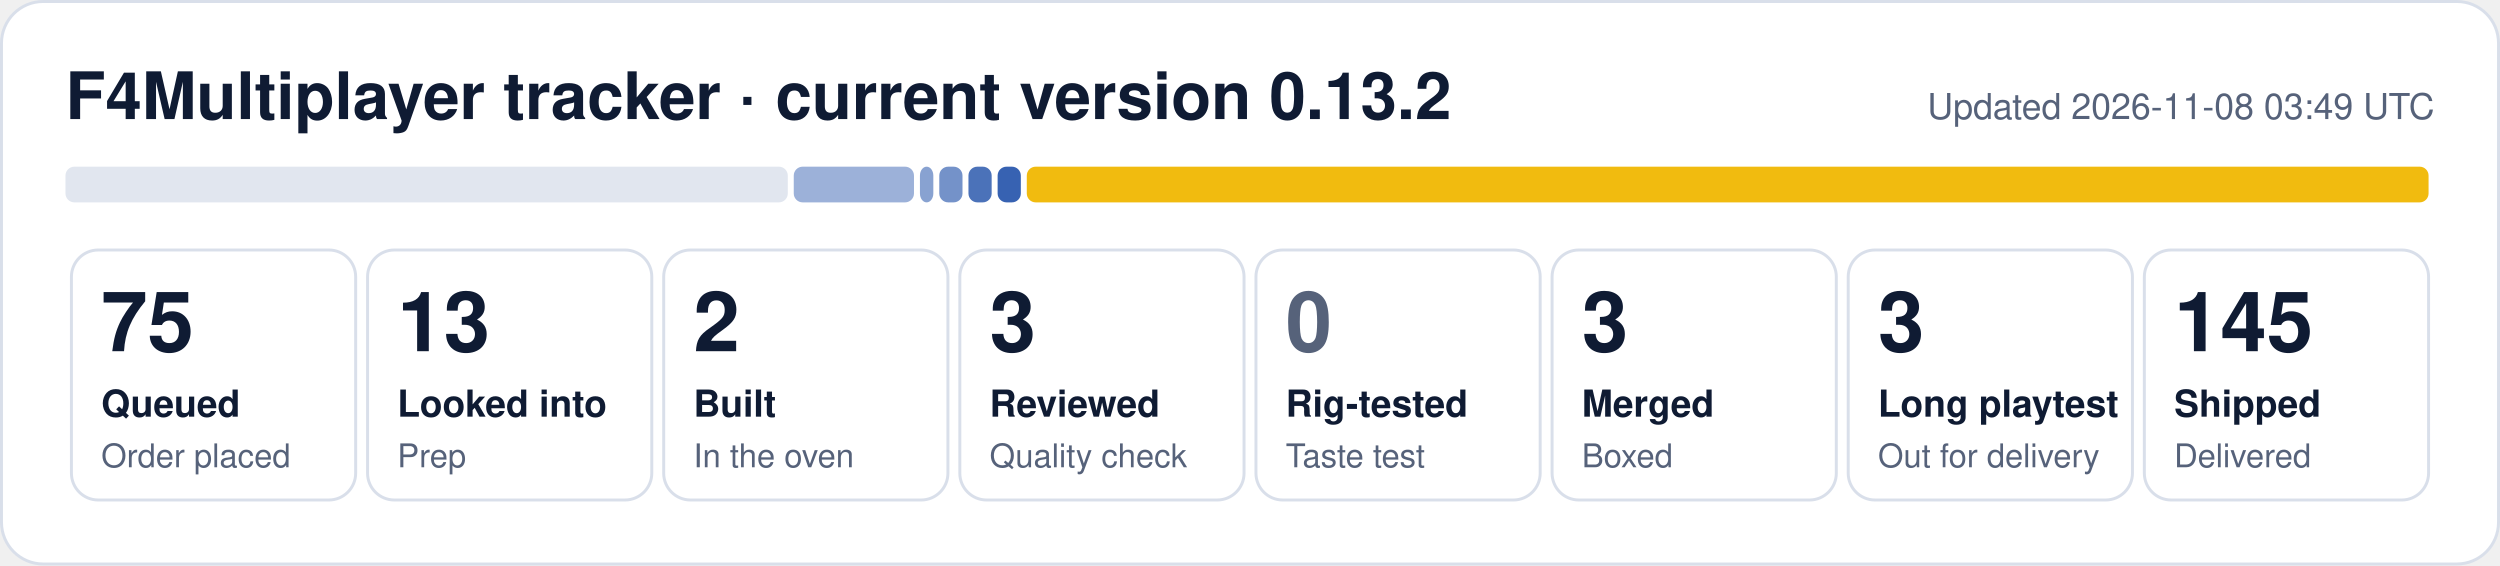
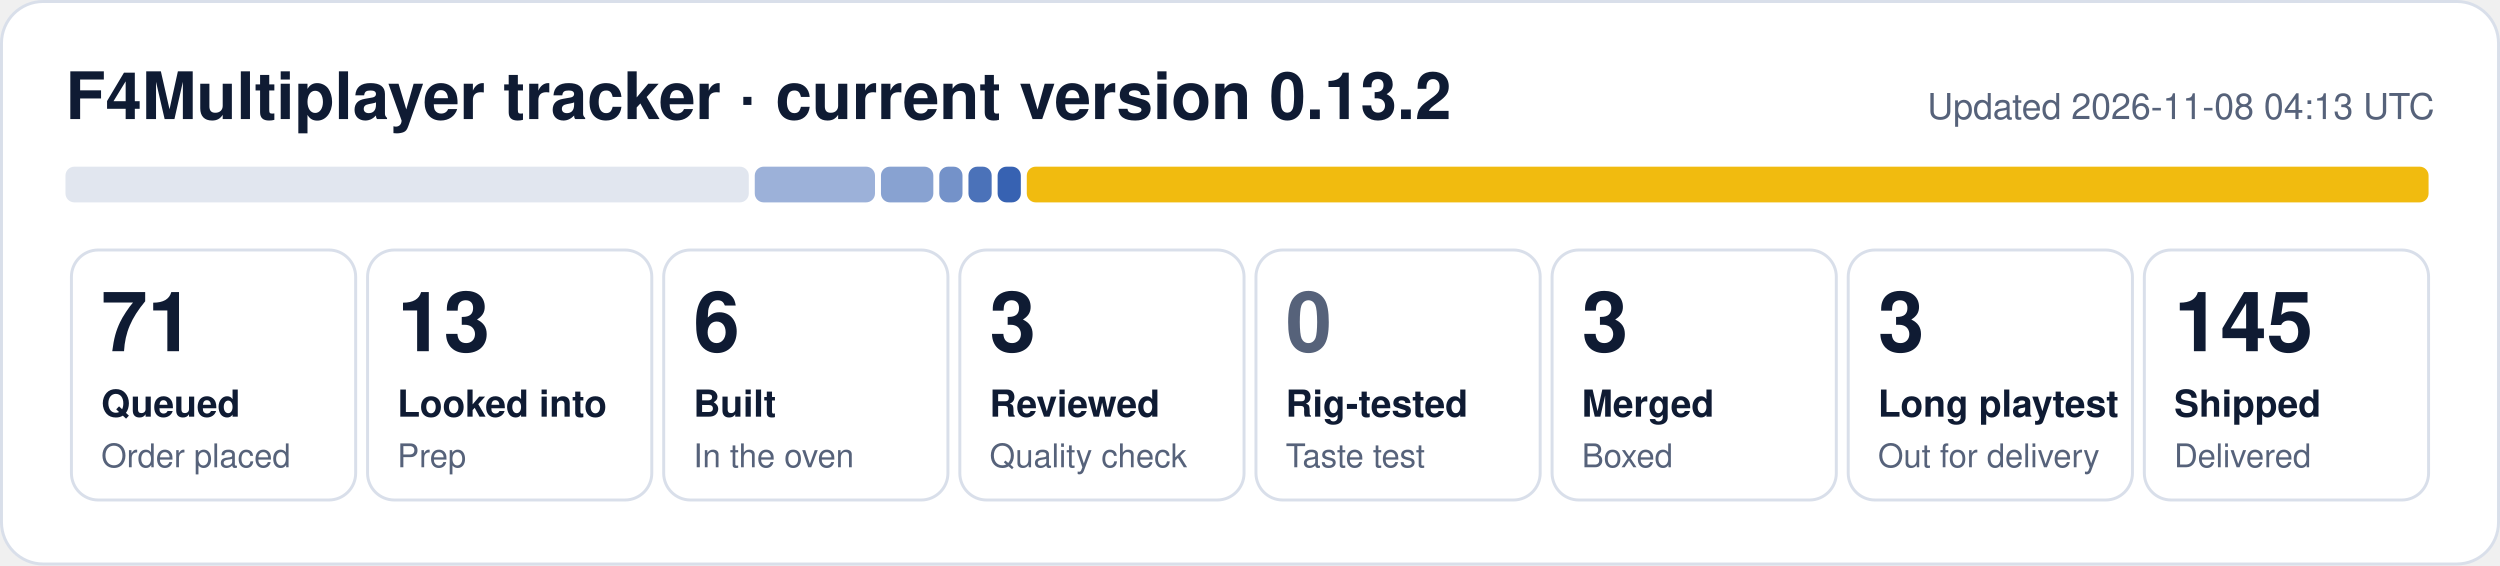
- <svg xmlns="http://www.w3.org/2000/svg" width="840" height="190" viewBox="0 0 840 190" role="img" aria-label="F4Multiplayer tracker: 75 queued, 13 looked into, 2 built, 3 reviewed, 3 merged, 3 long playtest, 145 shipped">
+ <svg xmlns="http://www.w3.org/2000/svg" width="840" height="190" viewBox="0 0 840 190" role="img" aria-label="F4Multiplayer tracker: 71 queued, 13 looked into, 6 built, 3 reviewed, 3 merged, 3 long playtest, 145 shipped">
  <rect x="0.5" y="0.5" width="839" height="189" rx="14" fill="#ffffff" stroke="#d9dfea" />
  <text x="22" y="40" font-family="Segoe UI, Helvetica, Arial, sans-serif" font-size="22" font-weight="700" fill="#0f1b33">F4Multiplayer tracker · current version 0.13.2</text>
-   <text x="818" y="40" font-family="Segoe UI, Helvetica, Arial, sans-serif" font-size="12" fill="#56627a" text-anchor="end">Updated 2026-11-08 03:49 UTC</text>
-   <rect x="22.0" y="56" width="242.7" height="12" rx="3" fill="#e1e6ef" fill-opacity="1.00" />
-   <rect x="266.7" y="56" width="40.4" height="12" rx="3" fill="#1f4fa8" fill-opacity="0.44" />
-   <rect x="309.1" y="56" width="4.5" height="12" rx="3" fill="#1f4fa8" fill-opacity="0.53" />
+   <text x="818" y="40" font-family="Segoe UI, Helvetica, Arial, sans-serif" font-size="12" fill="#56627a" text-anchor="end">Updated 2026-11-08 04:13 UTC</text>
+   <rect x="22.0" y="56" width="229.6" height="12" rx="3" fill="#e1e6ef" fill-opacity="1.00" />
+   <rect x="253.6" y="56" width="40.4" height="12" rx="3" fill="#1f4fa8" fill-opacity="0.44" />
+   <rect x="296.0" y="56" width="17.6" height="12" rx="3" fill="#1f4fa8" fill-opacity="0.53" />
  <rect x="315.6" y="56" width="7.8" height="12" rx="3" fill="#1f4fa8" fill-opacity="0.62" />
  <rect x="325.4" y="56" width="7.8" height="12" rx="3" fill="#1f4fa8" fill-opacity="0.80" />
  <rect x="335.2" y="56" width="7.8" height="12" rx="3" fill="#1f4fa8" fill-opacity="0.89" />
  <rect x="345.0" y="56" width="471.0" height="12" rx="3" fill="#f0b90b" fill-opacity="0.98" />
  <rect x="24.0" y="84" width="95.5" height="84" rx="9" fill="none" stroke="#d9dfea" />
-   <text x="34.0" y="118" font-family="Segoe UI, Helvetica, Arial, sans-serif" font-size="28" font-weight="800" fill="#0f1b33">75</text>
+   <text x="34.0" y="118" font-family="Segoe UI, Helvetica, Arial, sans-serif" font-size="28" font-weight="800" fill="#0f1b33">71</text>
  <text x="34.0" y="140" font-family="Segoe UI, Helvetica, Arial, sans-serif" font-size="12.5" font-weight="600" fill="#0f1b33">Queued</text>
  <text x="34.0" y="157" font-family="Segoe UI, Helvetica, Arial, sans-serif" font-size="11" fill="#56627a">Order placed</text>
  <rect x="123.5" y="84" width="95.5" height="84" rx="9" fill="none" stroke="#d9dfea" />
  <text x="133.5" y="118" font-family="Segoe UI, Helvetica, Arial, sans-serif" font-size="28" font-weight="800" fill="#0f1b33">13</text>
  <text x="133.5" y="140" font-family="Segoe UI, Helvetica, Arial, sans-serif" font-size="12.5" font-weight="600" fill="#0f1b33">Looked into</text>
  <text x="133.5" y="157" font-family="Segoe UI, Helvetica, Arial, sans-serif" font-size="11" fill="#56627a">Prep</text>
  <rect x="223.0" y="84" width="95.5" height="84" rx="9" fill="none" stroke="#d9dfea" />
-   <text x="233.0" y="118" font-family="Segoe UI, Helvetica, Arial, sans-serif" font-size="28" font-weight="800" fill="#0f1b33">2</text>
+   <text x="233.0" y="118" font-family="Segoe UI, Helvetica, Arial, sans-serif" font-size="28" font-weight="800" fill="#0f1b33">6</text>
  <text x="233.0" y="140" font-family="Segoe UI, Helvetica, Arial, sans-serif" font-size="12.5" font-weight="600" fill="#0f1b33">Built</text>
  <text x="233.0" y="157" font-family="Segoe UI, Helvetica, Arial, sans-serif" font-size="11" fill="#56627a">In the oven</text>
  <rect x="322.5" y="84" width="95.5" height="84" rx="9" fill="none" stroke="#d9dfea" />
  <text x="332.5" y="118" font-family="Segoe UI, Helvetica, Arial, sans-serif" font-size="28" font-weight="800" fill="#0f1b33">3</text>
  <text x="332.5" y="140" font-family="Segoe UI, Helvetica, Arial, sans-serif" font-size="12.5" font-weight="600" fill="#0f1b33">Reviewed</text>
  <text x="332.5" y="157" font-family="Segoe UI, Helvetica, Arial, sans-serif" font-size="11" fill="#56627a">Quality check</text>
  <rect x="422.0" y="84" width="95.5" height="84" rx="9" fill="none" stroke="#d9dfea" />
  <text x="432.0" y="118" font-family="Segoe UI, Helvetica, Arial, sans-serif" font-size="28" font-weight="800" fill="#56627a">0</text>
  <text x="432.0" y="140" font-family="Segoe UI, Helvetica, Arial, sans-serif" font-size="12.5" font-weight="600" fill="#0f1b33">Rig-tested</text>
  <text x="432.0" y="157" font-family="Segoe UI, Helvetica, Arial, sans-serif" font-size="11" fill="#56627a">Taste test</text>
  <rect x="521.5" y="84" width="95.5" height="84" rx="9" fill="none" stroke="#d9dfea" />
  <text x="531.5" y="118" font-family="Segoe UI, Helvetica, Arial, sans-serif" font-size="28" font-weight="800" fill="#0f1b33">3</text>
  <text x="531.5" y="140" font-family="Segoe UI, Helvetica, Arial, sans-serif" font-size="12.5" font-weight="600" fill="#0f1b33">Merged</text>
  <text x="531.5" y="157" font-family="Segoe UI, Helvetica, Arial, sans-serif" font-size="11" fill="#56627a">Boxed</text>
  <rect x="621.0" y="84" width="95.5" height="84" rx="9" fill="none" stroke="#d9dfea" />
  <text x="631.0" y="118" font-family="Segoe UI, Helvetica, Arial, sans-serif" font-size="28" font-weight="800" fill="#0f1b33">3</text>
  <text x="631.0" y="140" font-family="Segoe UI, Helvetica, Arial, sans-serif" font-size="12.5" font-weight="600" fill="#0f1b33">Long playtest</text>
  <text x="631.0" y="157" font-family="Segoe UI, Helvetica, Arial, sans-serif" font-size="11" fill="#56627a">Out for delivery</text>
  <rect x="720.5" y="84" width="95.5" height="84" rx="9" fill="none" stroke="#d9dfea" />
  <text x="730.5" y="118" font-family="Segoe UI, Helvetica, Arial, sans-serif" font-size="28" font-weight="800" fill="#0f1b33">145</text>
  <text x="730.5" y="140" font-family="Segoe UI, Helvetica, Arial, sans-serif" font-size="12.5" font-weight="600" fill="#0f1b33">Shipped</text>
  <text x="730.5" y="157" font-family="Segoe UI, Helvetica, Arial, sans-serif" font-size="11" fill="#56627a">Delivered</text>
</svg>
